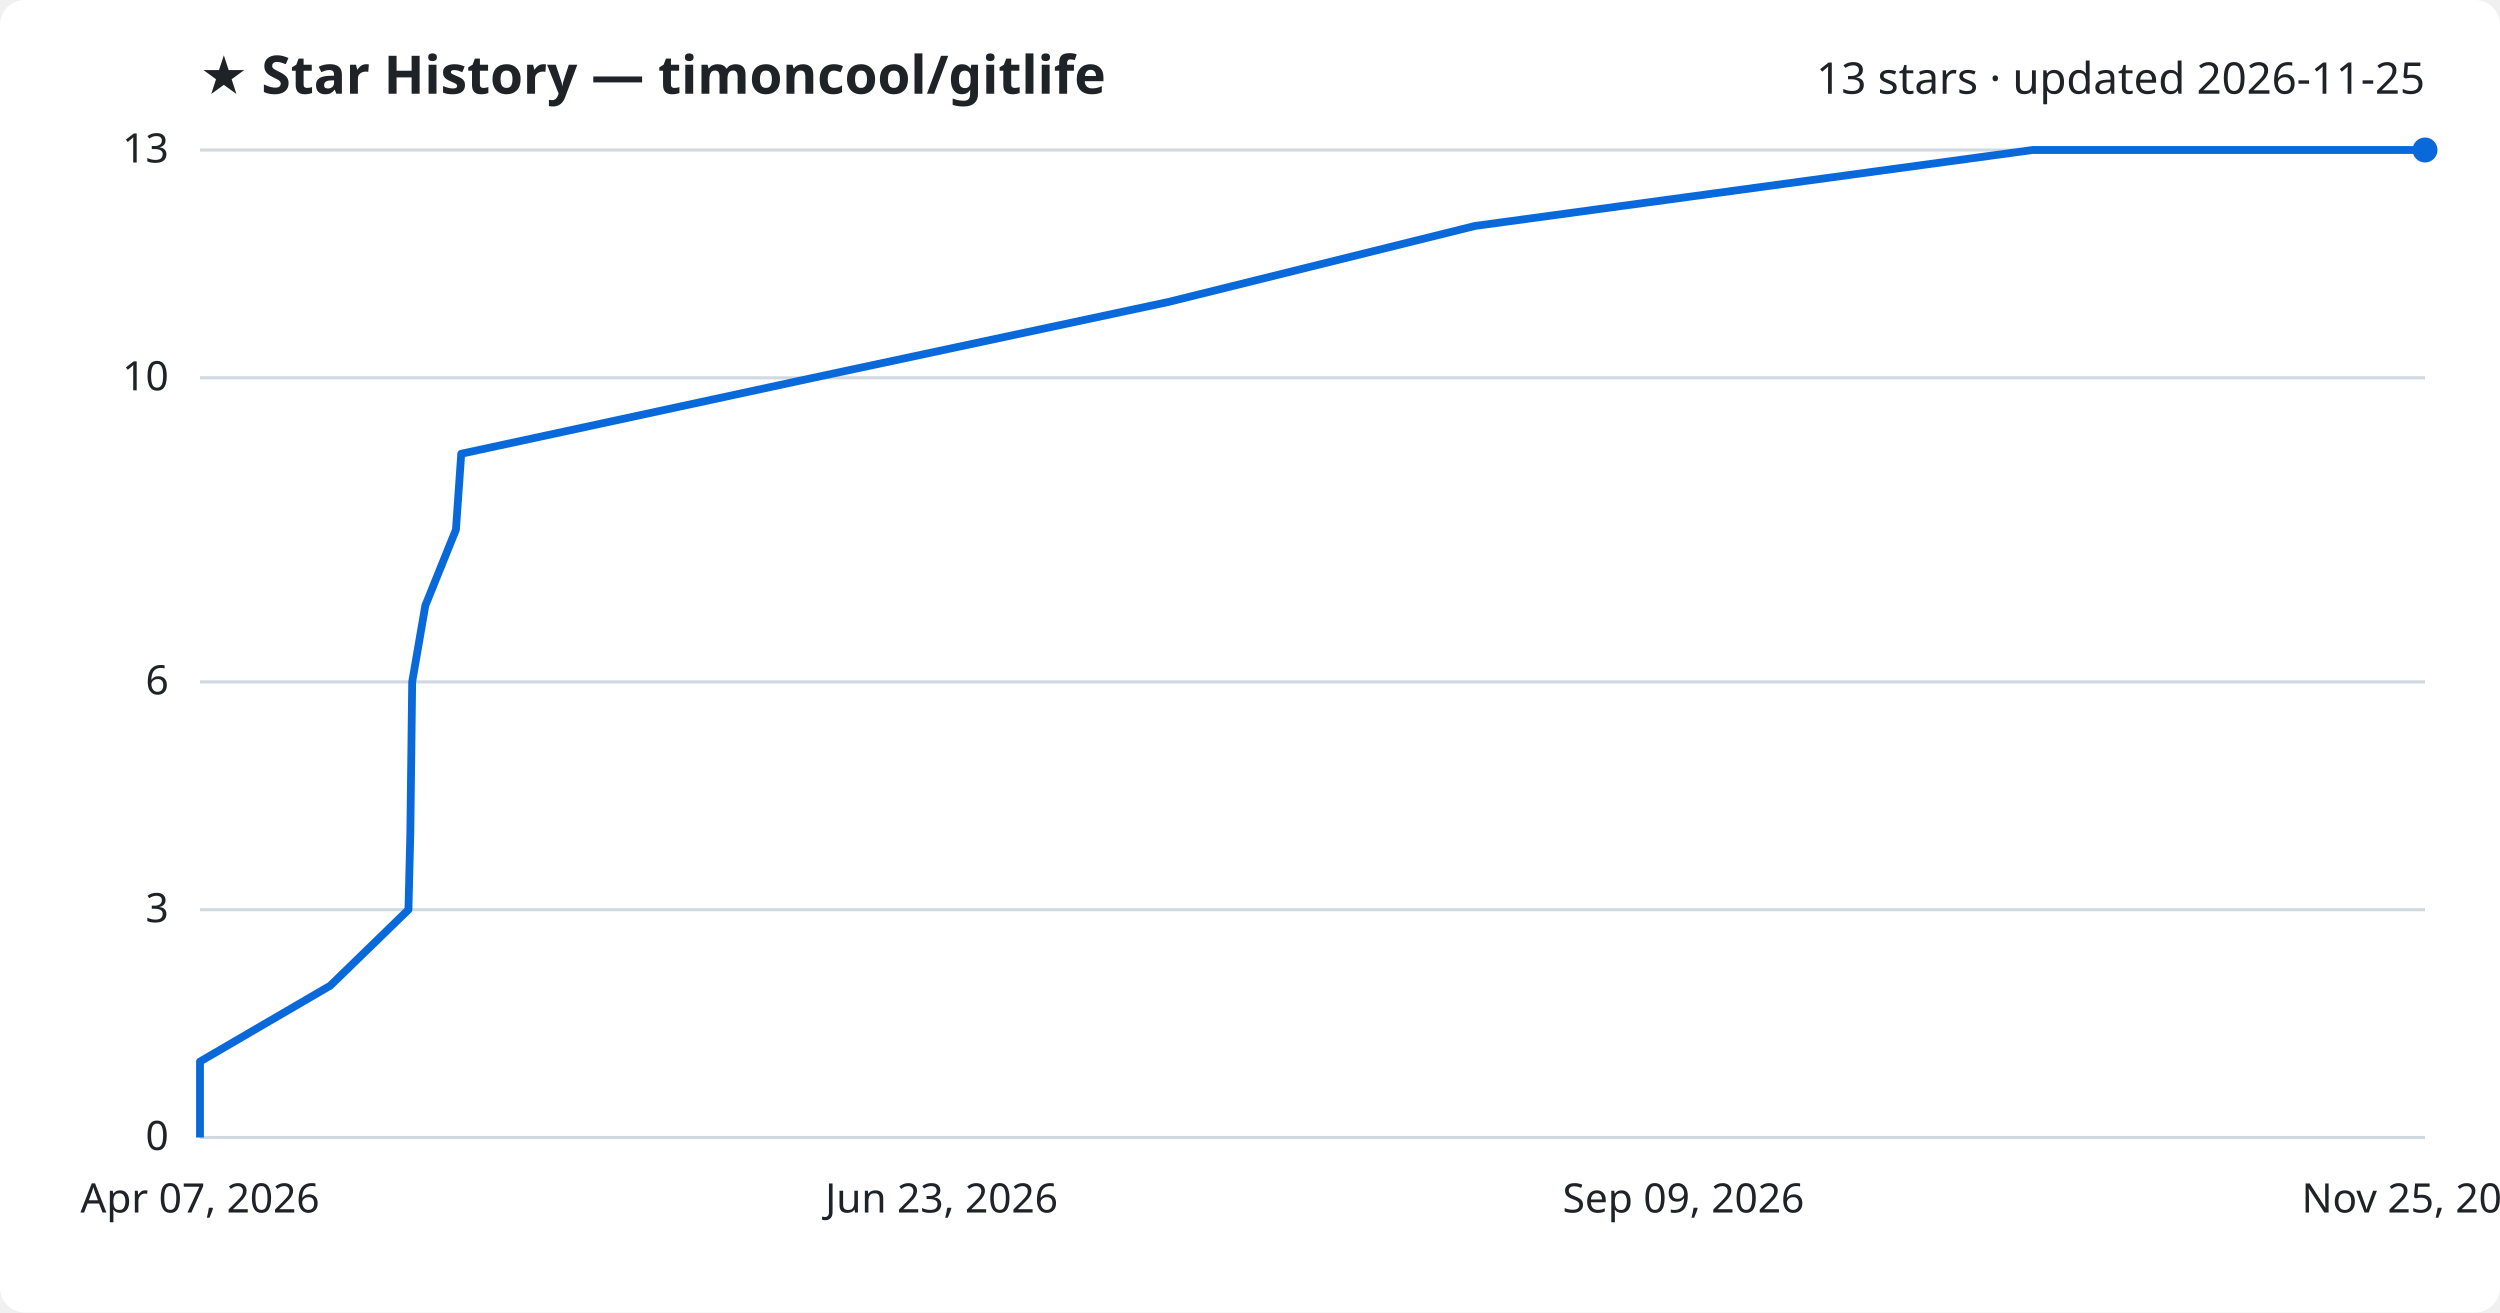
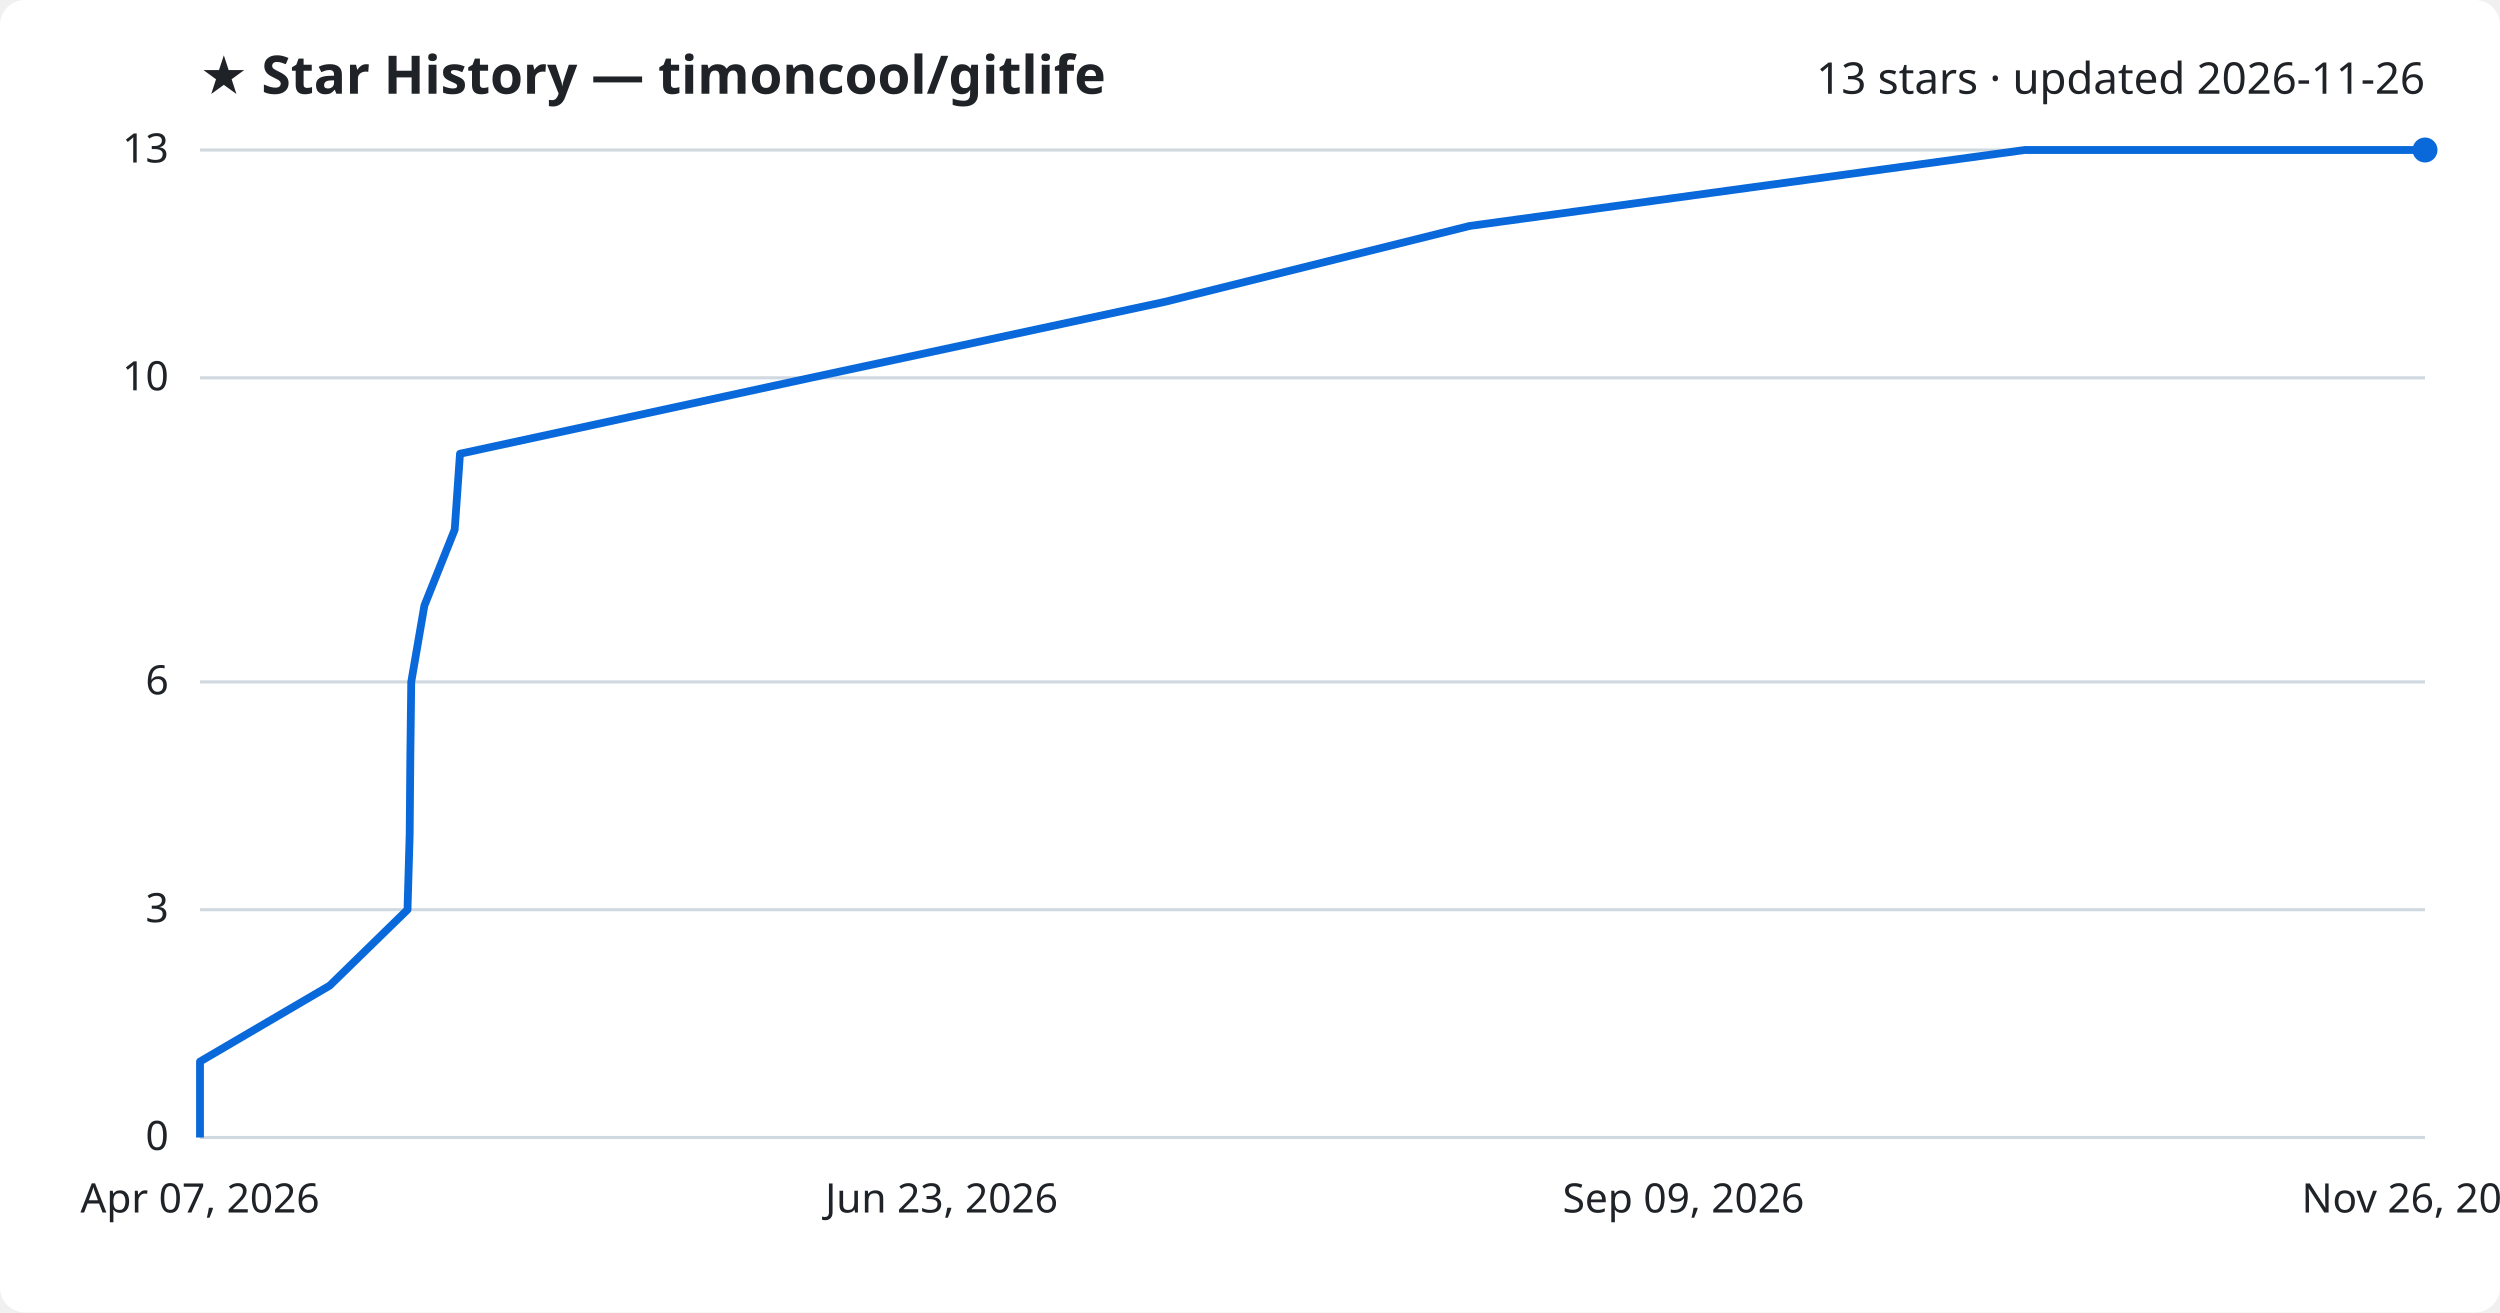
<svg xmlns="http://www.w3.org/2000/svg" viewBox="0 0 800 420" font-family="Segoe UI, sans-serif">
  <rect width="800" height="420" fill="#ffffff" rx="8" />
  <text x="64" y="30" fill="#1f2328" font-size="17" font-weight="700">★ Star History — timoncool/gitlife</text>
-   <text x="776" y="30" fill="#1f2328" font-size="14" text-anchor="end">13 stars · updated 2026-11-25</text>
+   <text x="776" y="30" fill="#1f2328" font-size="14" text-anchor="end">13 stars · updated 2026-11-26</text>
  <line x1="64" y1="364.0" x2="776" y2="364.0" stroke="#d1d9e0" stroke-width="1" />
  <text x="54" y="368.0" fill="#1f2328" font-size="13" text-anchor="end">0</text>
  <line x1="64" y1="291.1" x2="776" y2="291.1" stroke="#d1d9e0" stroke-width="1" />
  <text x="54" y="295.1" fill="#1f2328" font-size="13" text-anchor="end">3</text>
  <line x1="64" y1="218.2" x2="776" y2="218.2" stroke="#d1d9e0" stroke-width="1" />
  <text x="54" y="222.2" fill="#1f2328" font-size="13" text-anchor="end">6</text>
  <line x1="64" y1="120.9" x2="776" y2="120.9" stroke="#d1d9e0" stroke-width="1" />
  <text x="54" y="124.9" fill="#1f2328" font-size="13" text-anchor="end">10</text>
  <line x1="64" y1="48.0" x2="776" y2="48.0" stroke="#d1d9e0" stroke-width="1" />
  <text x="54" y="52.0" fill="#1f2328" font-size="13" text-anchor="end">13</text>
-   <path d="M64.0,364.0 L64.0,339.7 L105.7,315.4 L130.7,291.1 L131.3,266.8 L131.6,242.5 L131.9,218.2 L136.1,193.8 L145.9,169.5 L147.6,145.2 L260.2,120.9 L374.0,96.6 L472.0,72.3 L650.4,48.0 L776.0,48.0" fill="none" stroke="#0969da" stroke-width="2.5" stroke-linejoin="round" />
+   <path d="M64.0,364.0 L64.0,339.7 L105.5,315.4 L130.4,291.1 L131.1,266.8 L131.3,242.5 L131.6,218.2 L135.8,193.8 L145.5,169.5 L147.2,145.2 L259.4,120.9 L372.7,96.6 L470.3,72.3 L647.9,48.0 L776.0,48.0" fill="none" stroke="#0969da" stroke-width="2.5" stroke-linejoin="round" />
  <circle cx="776.0" cy="48.0" r="4" fill="#0969da" />
  <text x="64.0" y="388" fill="#1f2328" font-size="13" text-anchor="middle">Apr 07, 2026</text>
  <text x="301.3" y="388" fill="#1f2328" font-size="13" text-anchor="middle">Jun 23, 2026</text>
  <text x="538.7" y="388" fill="#1f2328" font-size="13" text-anchor="middle">Sep 09, 2026</text>
-   <text x="776.0" y="388" fill="#1f2328" font-size="13" text-anchor="middle">Nov 25, 2026</text>
+   <text x="776.0" y="388" fill="#1f2328" font-size="13" text-anchor="middle">Nov 26, 2026</text>
</svg>
